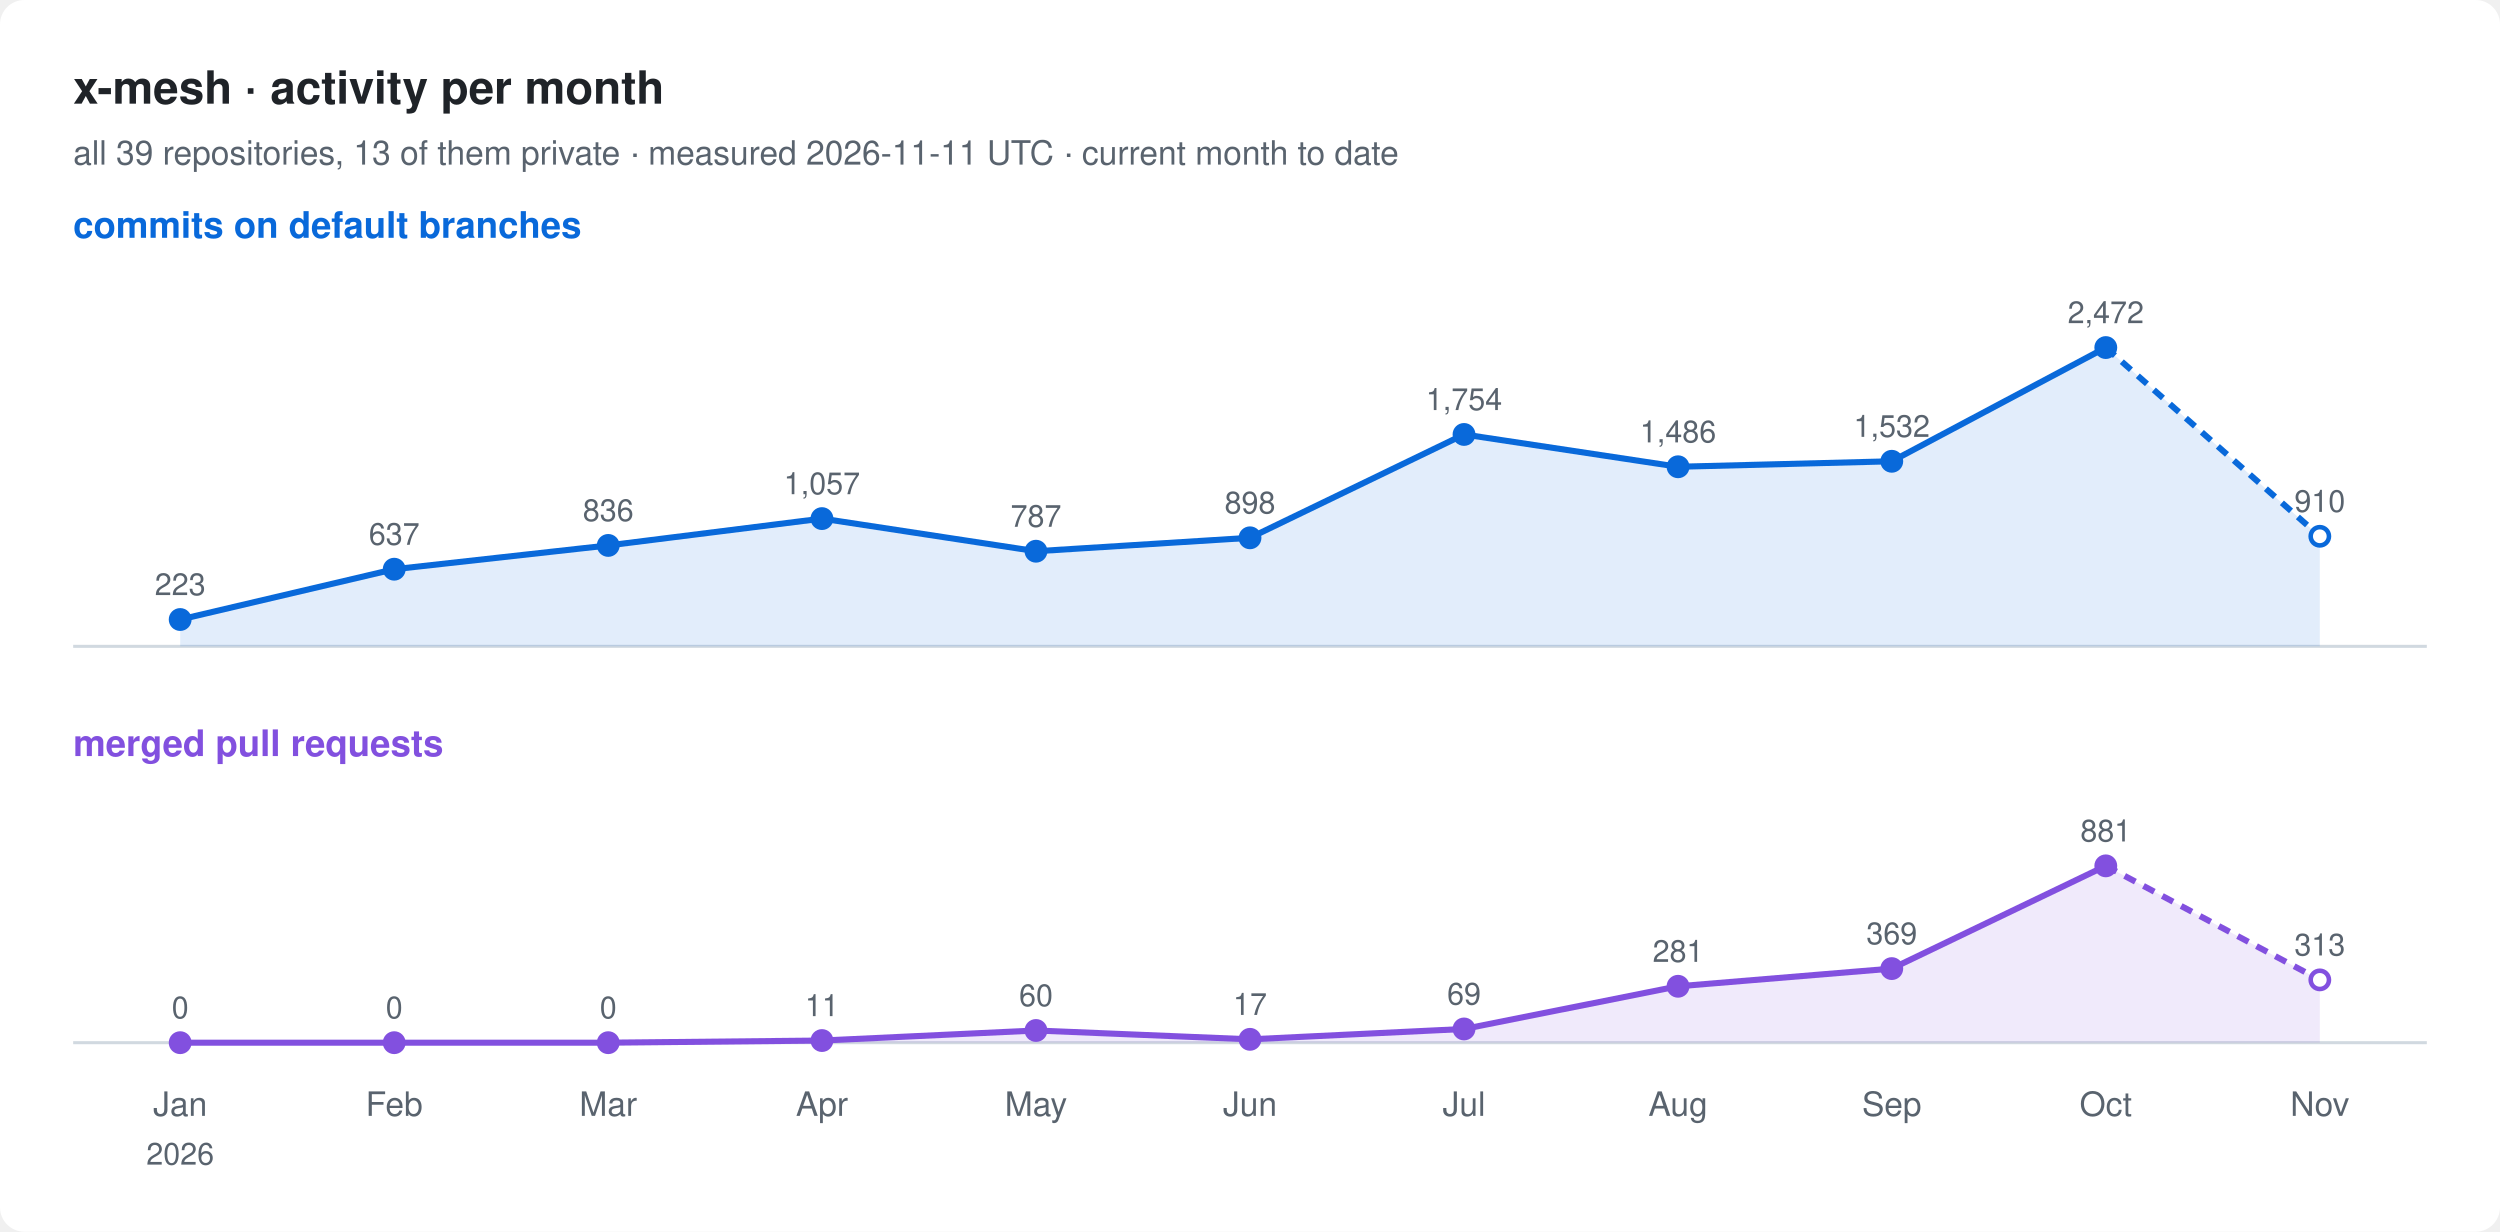
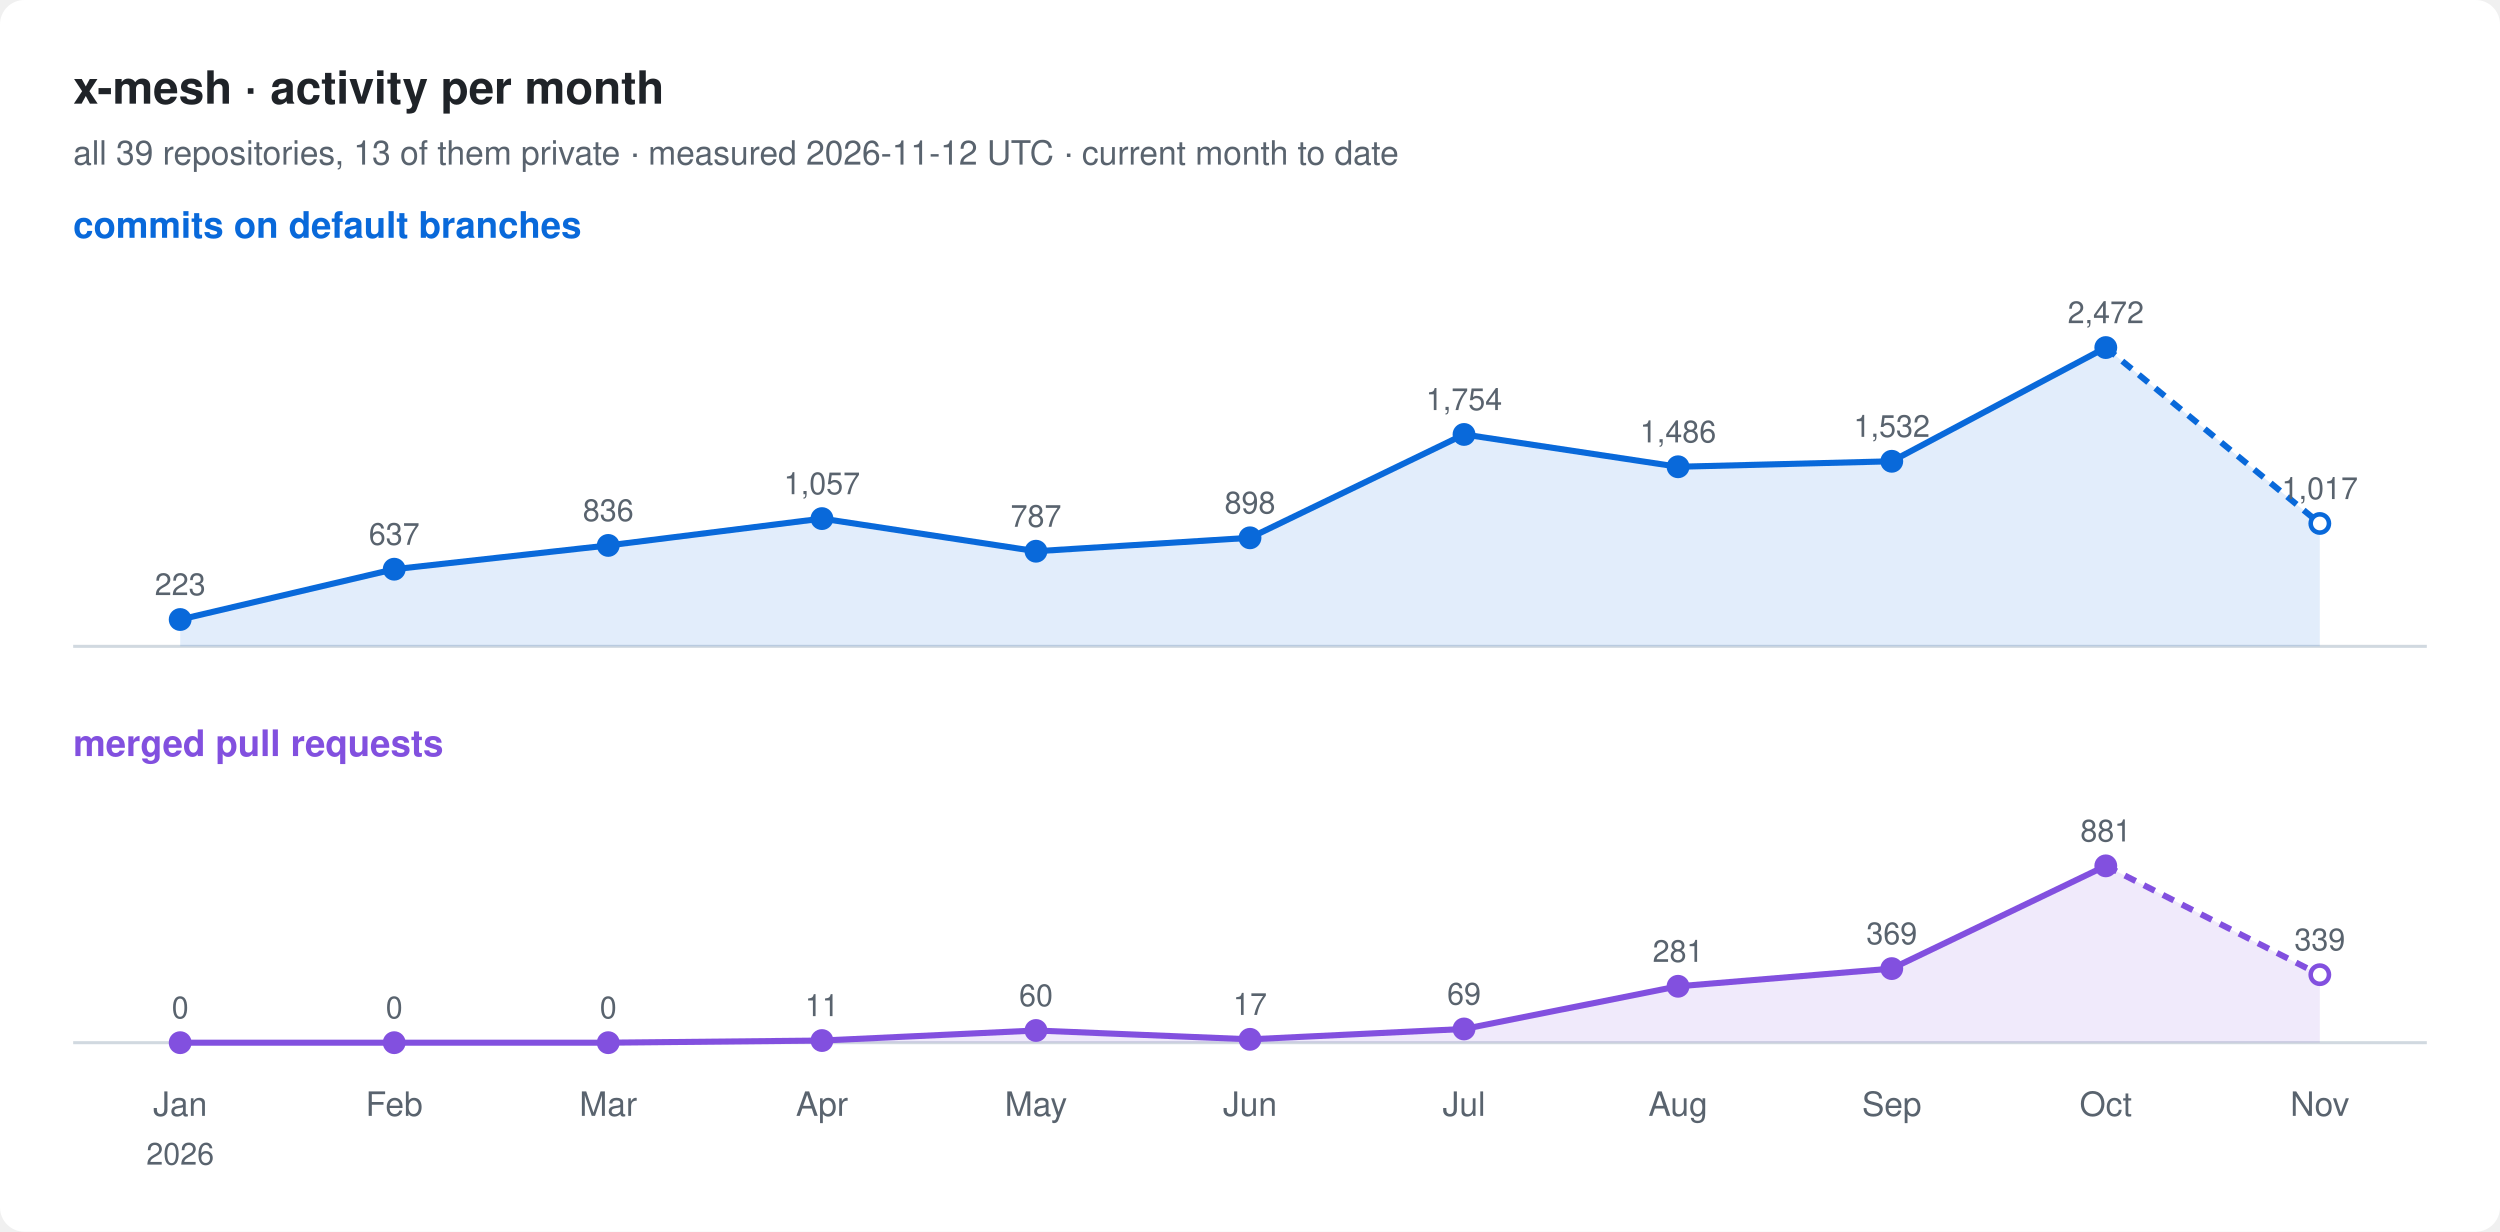
<svg xmlns="http://www.w3.org/2000/svg" width="820" height="404" viewBox="0 0 820 404" font-family="-apple-system, BlinkMacSystemFont, 'Segoe UI', Helvetica, Arial, sans-serif">
  <rect width="820" height="404" rx="8" fill="#ffffff" />
  <text x="24" y="34" font-size="15" font-weight="600" fill="#1f2328">x-mesh · activity per month</text>
-   <text x="24" y="54" font-size="11" fill="#59636e">all 39 repositories, 13 of them private · measured 2026-11-11 UTC · current month to date</text>
+   <text x="24" y="54" font-size="11" fill="#59636e">all 39 repositories, 13 of them private · measured 2026-11-12 UTC · current month to date</text>
  <text x="24" y="78" font-size="12" font-weight="600" fill="#0969da">commits on default branches</text>
  <line x1="24" y1="212" x2="796" y2="212" stroke="#d1d9e0" />
-   <path d="M59.1,203.2 L129.3,186.7 L199.5,178.9 L269.6,170.1 L339.8,180.8 L410.0,176.4 L480.2,142.5 L550.4,153.1 L620.5,151.3 L690.7,114.0 L760.9,175.9 L760.9,212 L59.1,212 Z" fill="#0969da" fill-opacity="0.12" />
+   <path d="M59.1,203.2 L129.3,186.7 L199.5,178.9 L269.6,170.1 L339.8,180.8 L410.0,176.4 L480.2,142.5 L550.4,153.1 L620.5,151.3 L690.7,114.0 L760.9,171.7 L760.9,212 L59.1,212 Z" fill="#0969da" fill-opacity="0.12" />
  <polyline points="59.1,203.2 129.3,186.7 199.5,178.9 269.6,170.1 339.8,180.8 410.0,176.4 480.2,142.5 550.4,153.1 620.5,151.3 690.7,114.0" fill="none" stroke="#0969da" stroke-width="2" stroke-linejoin="round" />
-   <polyline points="690.7,114.0 760.9,175.9" fill="none" stroke="#0969da" stroke-width="2" stroke-dasharray="4 3" />
+   <polyline points="690.7,114.0 760.9,171.7" fill="none" stroke="#0969da" stroke-width="2" stroke-dasharray="4 3" />
  <circle cx="59.1" cy="203.2" r="3" fill="#0969da" stroke="#0969da" stroke-width="1.5" />
  <text x="59.1" y="195.2" font-size="10" text-anchor="middle" fill="#59636e">223</text>
  <circle cx="129.3" cy="186.7" r="3" fill="#0969da" stroke="#0969da" stroke-width="1.5" />
  <text x="129.3" y="178.7" font-size="10" text-anchor="middle" fill="#59636e">637</text>
  <circle cx="199.5" cy="178.9" r="3" fill="#0969da" stroke="#0969da" stroke-width="1.5" />
  <text x="199.5" y="170.9" font-size="10" text-anchor="middle" fill="#59636e">836</text>
  <circle cx="269.6" cy="170.1" r="3" fill="#0969da" stroke="#0969da" stroke-width="1.5" />
  <text x="269.6" y="162.1" font-size="10" text-anchor="middle" fill="#59636e">1,057</text>
  <circle cx="339.8" cy="180.8" r="3" fill="#0969da" stroke="#0969da" stroke-width="1.5" />
  <text x="339.8" y="172.8" font-size="10" text-anchor="middle" fill="#59636e">787</text>
  <circle cx="410.0" cy="176.4" r="3" fill="#0969da" stroke="#0969da" stroke-width="1.5" />
  <text x="410.0" y="168.4" font-size="10" text-anchor="middle" fill="#59636e">898</text>
  <circle cx="480.2" cy="142.5" r="3" fill="#0969da" stroke="#0969da" stroke-width="1.5" />
  <text x="480.2" y="134.5" font-size="10" text-anchor="middle" fill="#59636e">1,754</text>
  <circle cx="550.4" cy="153.1" r="3" fill="#0969da" stroke="#0969da" stroke-width="1.5" />
  <text x="550.4" y="145.1" font-size="10" text-anchor="middle" fill="#59636e">1,486</text>
  <circle cx="620.5" cy="151.3" r="3" fill="#0969da" stroke="#0969da" stroke-width="1.5" />
  <text x="620.5" y="143.3" font-size="10" text-anchor="middle" fill="#59636e">1,532</text>
  <circle cx="690.7" cy="114.0" r="3" fill="#0969da" stroke="#0969da" stroke-width="1.5" />
  <text x="690.7" y="106.0" font-size="10" text-anchor="middle" fill="#59636e">2,472</text>
-   <circle cx="760.9" cy="175.9" r="3" fill="#ffffff" stroke="#0969da" stroke-width="1.5" />
-   <text x="760.9" y="167.9" font-size="10" text-anchor="middle" fill="#59636e">910</text>
+   <circle cx="760.9" cy="171.7" r="3" fill="#ffffff" stroke="#0969da" stroke-width="1.5" />
+   <text x="760.9" y="163.7" font-size="10" text-anchor="middle" fill="#59636e">1,017</text>
  <text x="24" y="248" font-size="12" font-weight="600" fill="#8250df">merged pull requests</text>
  <line x1="24" y1="342" x2="796" y2="342" stroke="#d1d9e0" />
-   <path d="M59.1,342.0 L129.3,342.0 L199.5,342.0 L269.6,341.3 L339.8,338.0 L410.0,340.9 L480.2,337.5 L550.4,323.5 L620.5,317.7 L690.7,284.0 L760.9,321.4 L760.9,342 L59.1,342 Z" fill="#8250df" fill-opacity="0.12" />
+   <path d="M59.1,342.0 L129.3,342.0 L199.5,342.0 L269.6,341.3 L339.8,338.0 L410.0,340.9 L480.2,337.5 L550.4,323.5 L620.5,317.7 L690.7,284.0 L760.9,319.7 L760.9,342 L59.1,342 Z" fill="#8250df" fill-opacity="0.12" />
  <polyline points="59.1,342.0 129.3,342.0 199.5,342.0 269.6,341.3 339.8,338.0 410.0,340.9 480.2,337.5 550.4,323.5 620.5,317.7 690.7,284.0" fill="none" stroke="#8250df" stroke-width="2" stroke-linejoin="round" />
-   <polyline points="690.7,284.0 760.9,321.4" fill="none" stroke="#8250df" stroke-width="2" stroke-dasharray="4 3" />
+   <polyline points="690.7,284.0 760.9,319.7" fill="none" stroke="#8250df" stroke-width="2" stroke-dasharray="4 3" />
  <circle cx="59.1" cy="342.0" r="3" fill="#8250df" stroke="#8250df" stroke-width="1.5" />
  <text x="59.1" y="334.0" font-size="10" text-anchor="middle" fill="#59636e">0</text>
  <circle cx="129.3" cy="342.0" r="3" fill="#8250df" stroke="#8250df" stroke-width="1.5" />
  <text x="129.3" y="334.0" font-size="10" text-anchor="middle" fill="#59636e">0</text>
  <circle cx="199.5" cy="342.0" r="3" fill="#8250df" stroke="#8250df" stroke-width="1.5" />
  <text x="199.5" y="334.0" font-size="10" text-anchor="middle" fill="#59636e">0</text>
  <circle cx="269.6" cy="341.3" r="3" fill="#8250df" stroke="#8250df" stroke-width="1.5" />
  <text x="269.6" y="333.3" font-size="10" text-anchor="middle" fill="#59636e">11</text>
  <circle cx="339.8" cy="338.0" r="3" fill="#8250df" stroke="#8250df" stroke-width="1.5" />
  <text x="339.8" y="330.0" font-size="10" text-anchor="middle" fill="#59636e">60</text>
  <circle cx="410.0" cy="340.9" r="3" fill="#8250df" stroke="#8250df" stroke-width="1.5" />
  <text x="410.0" y="332.9" font-size="10" text-anchor="middle" fill="#59636e">17</text>
  <circle cx="480.2" cy="337.5" r="3" fill="#8250df" stroke="#8250df" stroke-width="1.5" />
  <text x="480.2" y="329.5" font-size="10" text-anchor="middle" fill="#59636e">69</text>
  <circle cx="550.4" cy="323.5" r="3" fill="#8250df" stroke="#8250df" stroke-width="1.5" />
  <text x="550.4" y="315.5" font-size="10" text-anchor="middle" fill="#59636e">281</text>
  <circle cx="620.5" cy="317.7" r="3" fill="#8250df" stroke="#8250df" stroke-width="1.5" />
  <text x="620.5" y="309.7" font-size="10" text-anchor="middle" fill="#59636e">369</text>
  <circle cx="690.7" cy="284.0" r="3" fill="#8250df" stroke="#8250df" stroke-width="1.5" />
  <text x="690.7" y="276.0" font-size="10" text-anchor="middle" fill="#59636e">881</text>
-   <circle cx="760.9" cy="321.4" r="3" fill="#ffffff" stroke="#8250df" stroke-width="1.5" />
-   <text x="760.9" y="313.4" font-size="10" text-anchor="middle" fill="#59636e">313</text>
+   <circle cx="760.9" cy="319.7" r="3" fill="#ffffff" stroke="#8250df" stroke-width="1.5" />
+   <text x="760.9" y="311.7" font-size="10" text-anchor="middle" fill="#59636e">339</text>
  <text x="59.1" y="366" font-size="11" text-anchor="middle" fill="#59636e">Jan</text>
  <text x="59.1" y="382" font-size="10" text-anchor="middle" fill="#59636e">2026</text>
  <text x="129.3" y="366" font-size="11" text-anchor="middle" fill="#59636e">Feb</text>
  <text x="199.5" y="366" font-size="11" text-anchor="middle" fill="#59636e">Mar</text>
  <text x="269.6" y="366" font-size="11" text-anchor="middle" fill="#59636e">Apr</text>
  <text x="339.8" y="366" font-size="11" text-anchor="middle" fill="#59636e">May</text>
  <text x="410.0" y="366" font-size="11" text-anchor="middle" fill="#59636e">Jun</text>
  <text x="480.2" y="366" font-size="11" text-anchor="middle" fill="#59636e">Jul</text>
  <text x="550.4" y="366" font-size="11" text-anchor="middle" fill="#59636e">Aug</text>
  <text x="620.5" y="366" font-size="11" text-anchor="middle" fill="#59636e">Sep</text>
  <text x="690.7" y="366" font-size="11" text-anchor="middle" fill="#59636e">Oct</text>
  <text x="760.9" y="366" font-size="11" text-anchor="middle" fill="#59636e">Nov</text>
</svg>
